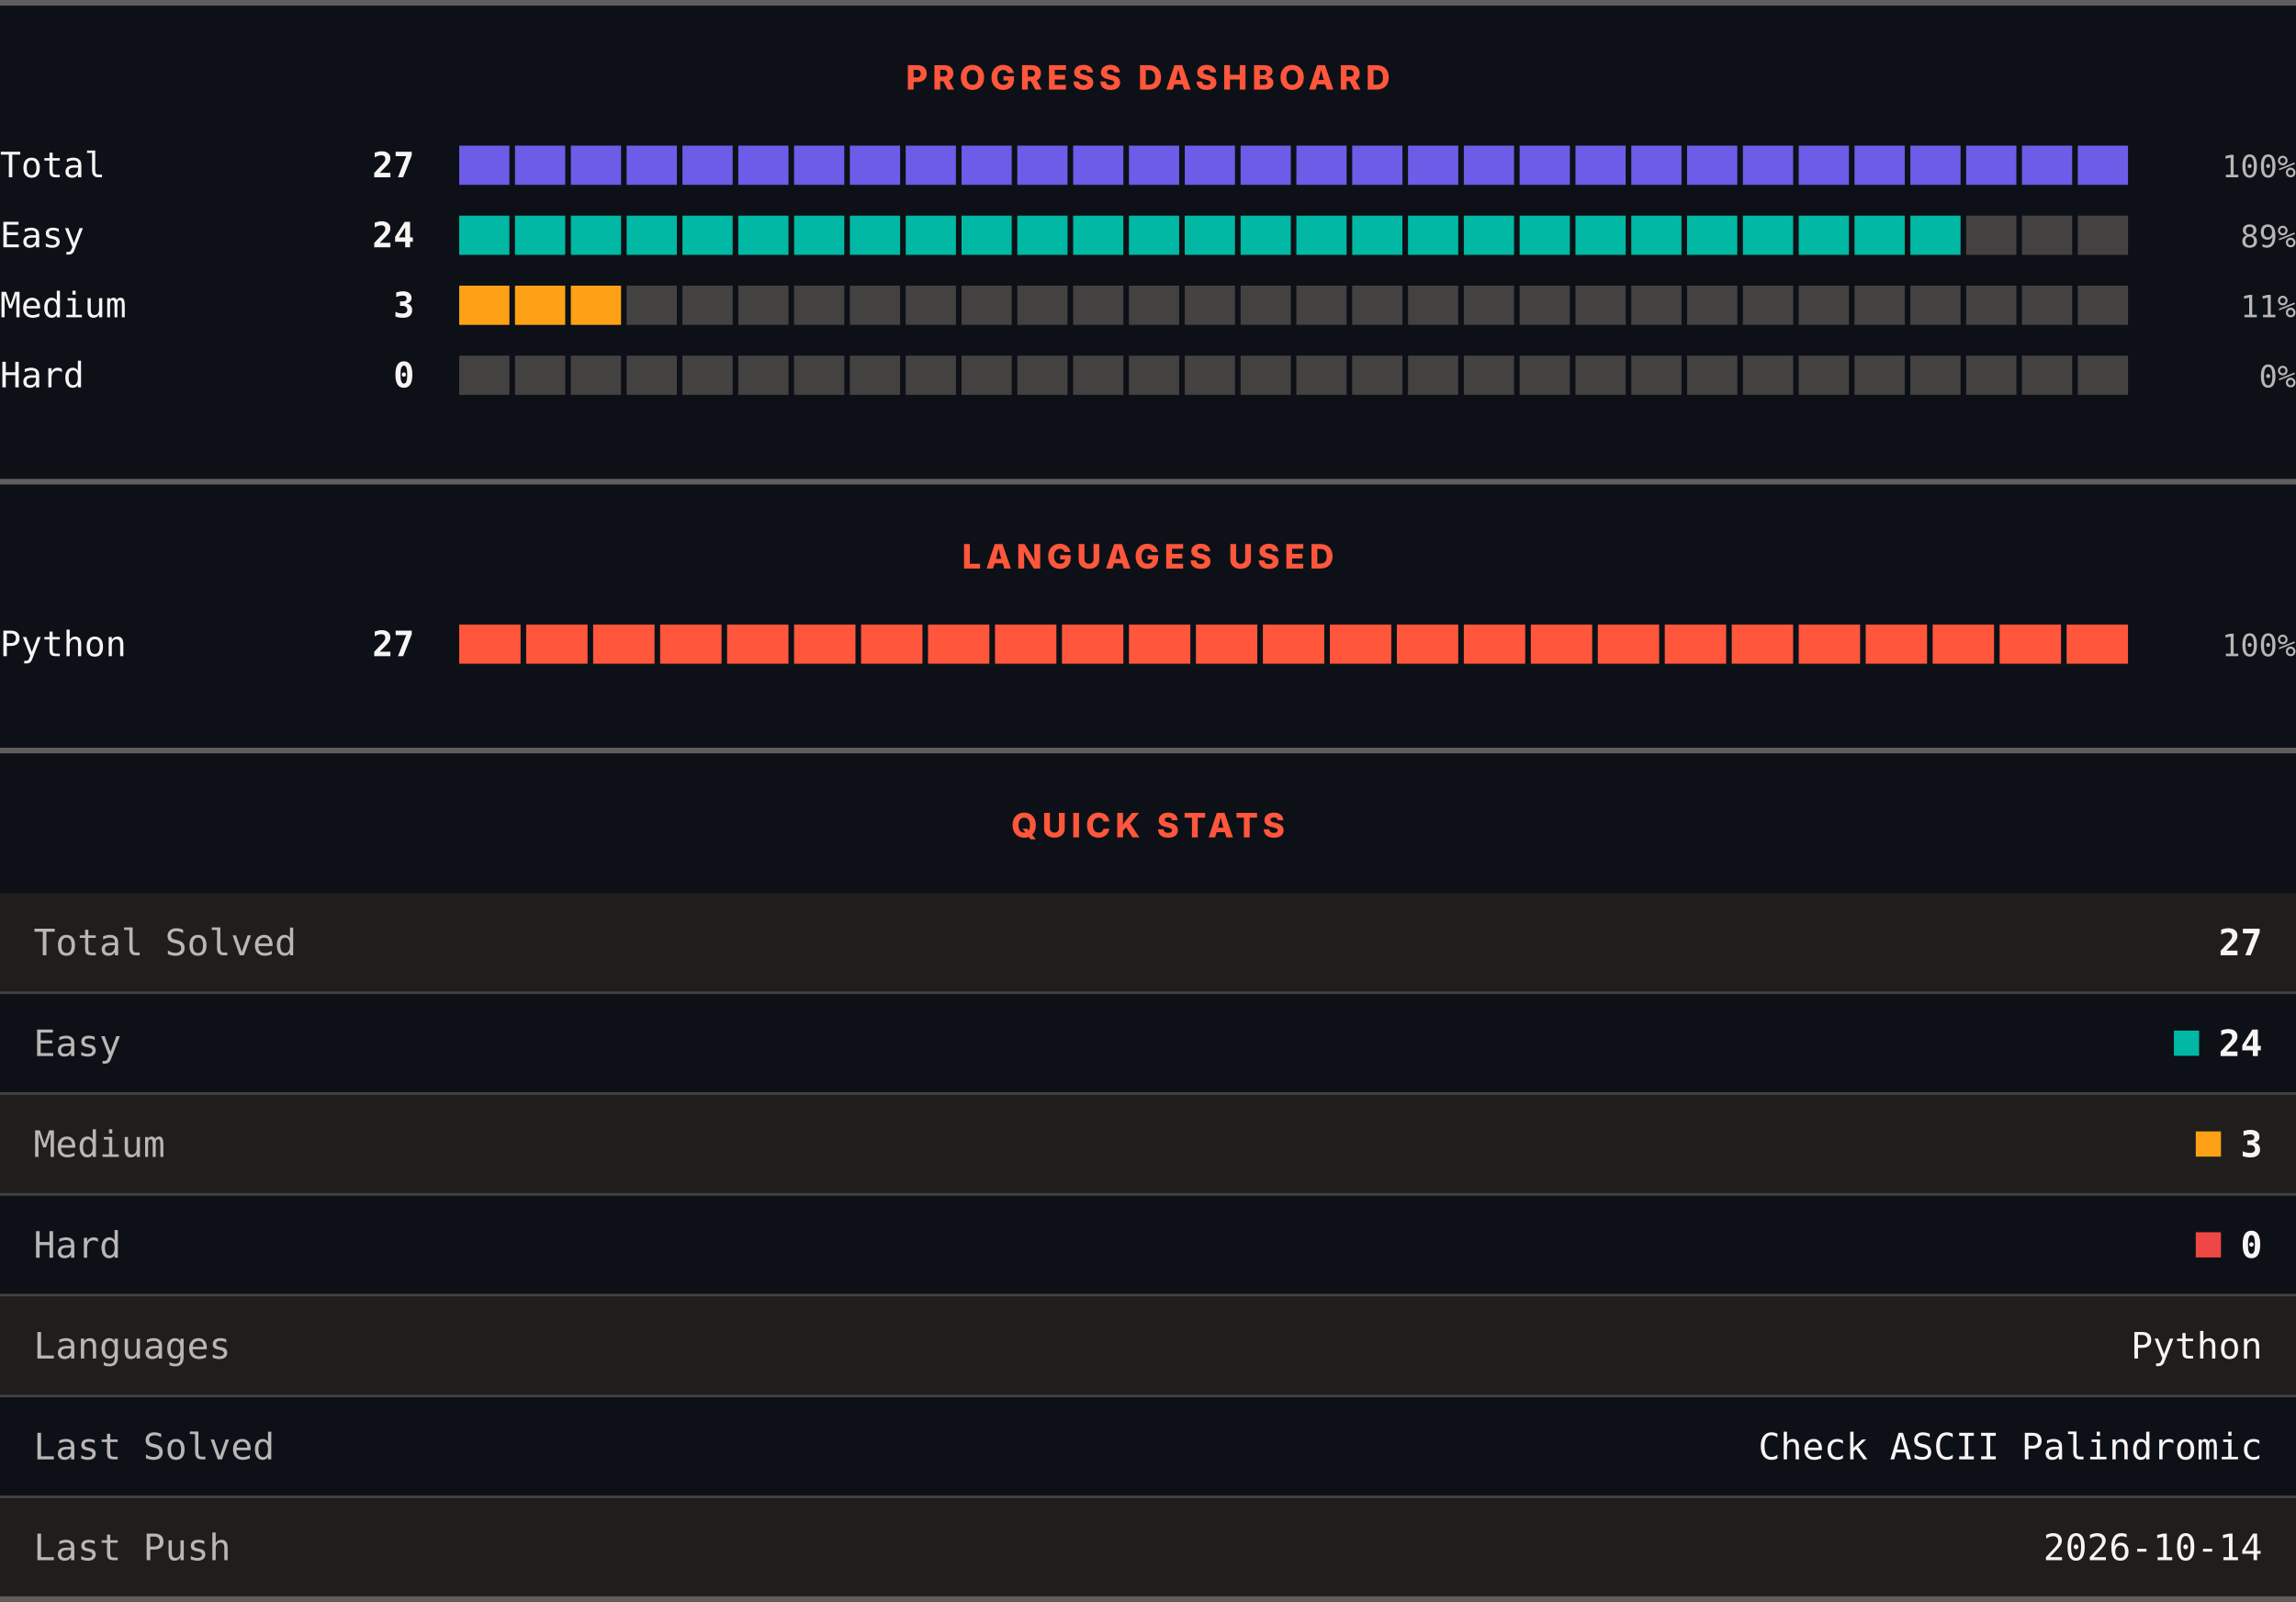
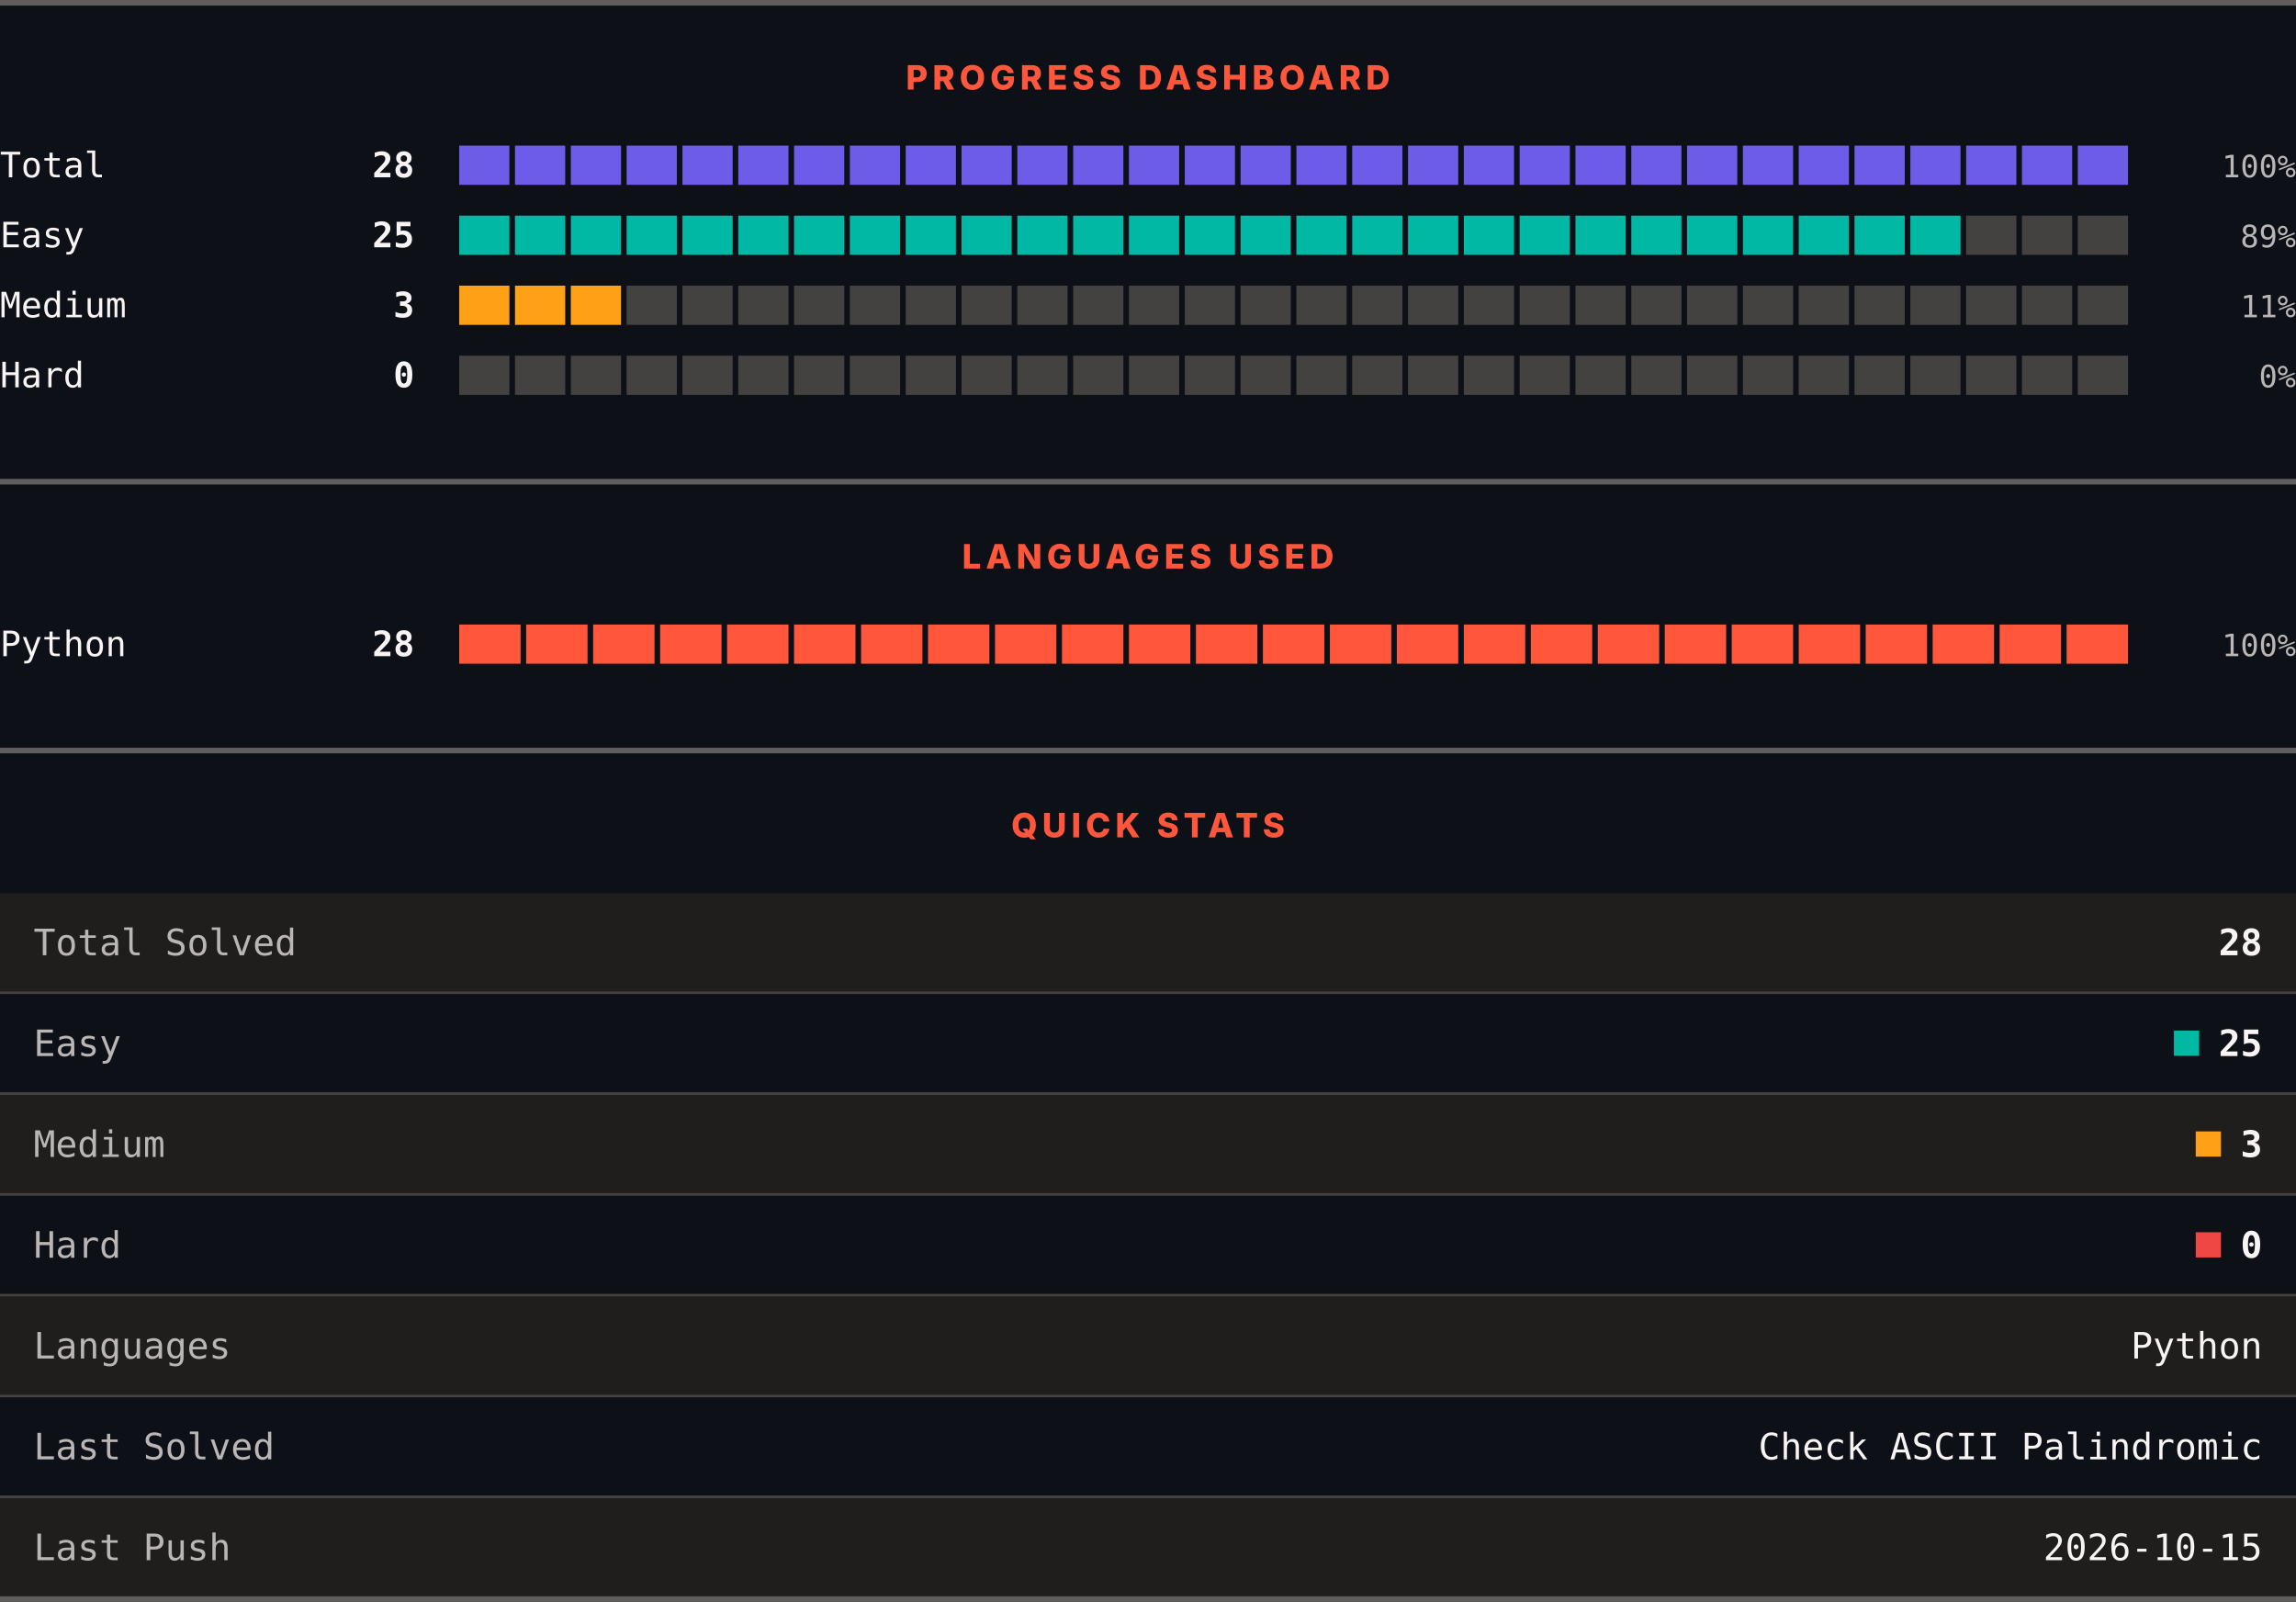
<svg xmlns="http://www.w3.org/2000/svg" width="820" height="572" viewBox="0 0 820 572" role="img" aria-label="LeetCode progress, languages and quick stats">
  <rect width="820" height="572" fill="#0d1117" />
  <rect x="0" y="0" width="820" height="2" fill="#605d5d" />
  <text x="410" y="32" text-anchor="middle" font-family="Archivo, system-ui, -apple-system, Segoe UI, sans-serif" font-size="12" font-weight="800" letter-spacing="1.68" fill="#ff563c">PROGRESS DASHBOARD</text>
  <text x="0" y="63.3" font-family="ui-monospace, SFMono-Regular, Menlo, Consolas, monospace" font-size="12.5" fill="#f8f4f4">Total</text>
-   <text x="148" y="63.3" text-anchor="end" font-family="ui-monospace, SFMono-Regular, Menlo, Consolas, monospace" font-size="12.5" font-weight="700" fill="#f8f4f4">27</text>
+   <text x="148" y="63.3" text-anchor="end" font-family="ui-monospace, SFMono-Regular, Menlo, Consolas, monospace" font-size="12.5" font-weight="700" fill="#f8f4f4">28</text>
  <rect x="164.00" y="52" width="17.93" height="14" fill="#6c5ce7" />
  <rect x="183.93" y="52" width="17.93" height="14" fill="#6c5ce7" />
  <rect x="203.87" y="52" width="17.93" height="14" fill="#6c5ce7" />
  <rect x="223.80" y="52" width="17.93" height="14" fill="#6c5ce7" />
  <rect x="243.73" y="52" width="17.93" height="14" fill="#6c5ce7" />
  <rect x="263.67" y="52" width="17.93" height="14" fill="#6c5ce7" />
  <rect x="283.60" y="52" width="17.93" height="14" fill="#6c5ce7" />
  <rect x="303.53" y="52" width="17.93" height="14" fill="#6c5ce7" />
  <rect x="323.47" y="52" width="17.93" height="14" fill="#6c5ce7" />
  <rect x="343.40" y="52" width="17.93" height="14" fill="#6c5ce7" />
  <rect x="363.33" y="52" width="17.93" height="14" fill="#6c5ce7" />
  <rect x="383.27" y="52" width="17.93" height="14" fill="#6c5ce7" />
  <rect x="403.20" y="52" width="17.93" height="14" fill="#6c5ce7" />
  <rect x="423.13" y="52" width="17.93" height="14" fill="#6c5ce7" />
  <rect x="443.07" y="52" width="17.93" height="14" fill="#6c5ce7" />
  <rect x="463.00" y="52" width="17.93" height="14" fill="#6c5ce7" />
  <rect x="482.93" y="52" width="17.93" height="14" fill="#6c5ce7" />
  <rect x="502.87" y="52" width="17.93" height="14" fill="#6c5ce7" />
  <rect x="522.80" y="52" width="17.93" height="14" fill="#6c5ce7" />
  <rect x="542.73" y="52" width="17.93" height="14" fill="#6c5ce7" />
  <rect x="562.67" y="52" width="17.93" height="14" fill="#6c5ce7" />
  <rect x="582.60" y="52" width="17.93" height="14" fill="#6c5ce7" />
  <rect x="602.53" y="52" width="17.93" height="14" fill="#6c5ce7" />
  <rect x="622.47" y="52" width="17.93" height="14" fill="#6c5ce7" />
  <rect x="642.40" y="52" width="17.93" height="14" fill="#6c5ce7" />
  <rect x="662.33" y="52" width="17.93" height="14" fill="#6c5ce7" />
  <rect x="682.27" y="52" width="17.93" height="14" fill="#6c5ce7" />
  <rect x="702.20" y="52" width="17.93" height="14" fill="#6c5ce7" />
  <rect x="722.13" y="52" width="17.93" height="14" fill="#6c5ce7" />
  <rect x="742.07" y="52" width="17.93" height="14" fill="#6c5ce7" />
  <text x="820" y="63.3" text-anchor="end" font-family="ui-monospace, SFMono-Regular, Menlo, Consolas, monospace" font-size="11" fill="#bab6b6">100%</text>
  <text x="0" y="88.3" font-family="ui-monospace, SFMono-Regular, Menlo, Consolas, monospace" font-size="12.5" fill="#f8f4f4">Easy</text>
-   <text x="148" y="88.3" text-anchor="end" font-family="ui-monospace, SFMono-Regular, Menlo, Consolas, monospace" font-size="12.5" font-weight="700" fill="#f8f4f4">24</text>
+   <text x="148" y="88.3" text-anchor="end" font-family="ui-monospace, SFMono-Regular, Menlo, Consolas, monospace" font-size="12.5" font-weight="700" fill="#f8f4f4">25</text>
  <rect x="164.00" y="77" width="17.93" height="14" fill="#00b8a3" />
  <rect x="183.93" y="77" width="17.93" height="14" fill="#00b8a3" />
  <rect x="203.87" y="77" width="17.93" height="14" fill="#00b8a3" />
  <rect x="223.80" y="77" width="17.93" height="14" fill="#00b8a3" />
  <rect x="243.73" y="77" width="17.93" height="14" fill="#00b8a3" />
  <rect x="263.67" y="77" width="17.93" height="14" fill="#00b8a3" />
  <rect x="283.60" y="77" width="17.93" height="14" fill="#00b8a3" />
  <rect x="303.53" y="77" width="17.93" height="14" fill="#00b8a3" />
  <rect x="323.47" y="77" width="17.93" height="14" fill="#00b8a3" />
  <rect x="343.40" y="77" width="17.93" height="14" fill="#00b8a3" />
  <rect x="363.33" y="77" width="17.93" height="14" fill="#00b8a3" />
  <rect x="383.27" y="77" width="17.93" height="14" fill="#00b8a3" />
  <rect x="403.20" y="77" width="17.93" height="14" fill="#00b8a3" />
  <rect x="423.13" y="77" width="17.93" height="14" fill="#00b8a3" />
  <rect x="443.07" y="77" width="17.93" height="14" fill="#00b8a3" />
  <rect x="463.00" y="77" width="17.93" height="14" fill="#00b8a3" />
  <rect x="482.93" y="77" width="17.93" height="14" fill="#00b8a3" />
  <rect x="502.87" y="77" width="17.93" height="14" fill="#00b8a3" />
  <rect x="522.80" y="77" width="17.93" height="14" fill="#00b8a3" />
  <rect x="542.73" y="77" width="17.93" height="14" fill="#00b8a3" />
  <rect x="562.67" y="77" width="17.93" height="14" fill="#00b8a3" />
  <rect x="582.60" y="77" width="17.93" height="14" fill="#00b8a3" />
  <rect x="602.53" y="77" width="17.93" height="14" fill="#00b8a3" />
  <rect x="622.47" y="77" width="17.93" height="14" fill="#00b8a3" />
  <rect x="642.40" y="77" width="17.93" height="14" fill="#00b8a3" />
  <rect x="662.33" y="77" width="17.93" height="14" fill="#00b8a3" />
  <rect x="682.27" y="77" width="17.93" height="14" fill="#00b8a3" />
  <rect x="702.20" y="77" width="17.93" height="14" fill="#444141" />
  <rect x="722.13" y="77" width="17.93" height="14" fill="#444141" />
  <rect x="742.07" y="77" width="17.93" height="14" fill="#444141" />
  <text x="820" y="88.3" text-anchor="end" font-family="ui-monospace, SFMono-Regular, Menlo, Consolas, monospace" font-size="11" fill="#bab6b6">89%</text>
  <text x="0" y="113.3" font-family="ui-monospace, SFMono-Regular, Menlo, Consolas, monospace" font-size="12.5" fill="#f8f4f4">Medium</text>
  <text x="148" y="113.3" text-anchor="end" font-family="ui-monospace, SFMono-Regular, Menlo, Consolas, monospace" font-size="12.5" font-weight="700" fill="#f8f4f4">3</text>
  <rect x="164.00" y="102" width="17.93" height="14" fill="#ffa116" />
  <rect x="183.93" y="102" width="17.93" height="14" fill="#ffa116" />
  <rect x="203.87" y="102" width="17.93" height="14" fill="#ffa116" />
  <rect x="223.80" y="102" width="17.93" height="14" fill="#444141" />
  <rect x="243.73" y="102" width="17.93" height="14" fill="#444141" />
  <rect x="263.67" y="102" width="17.93" height="14" fill="#444141" />
  <rect x="283.60" y="102" width="17.93" height="14" fill="#444141" />
  <rect x="303.53" y="102" width="17.93" height="14" fill="#444141" />
  <rect x="323.47" y="102" width="17.93" height="14" fill="#444141" />
  <rect x="343.40" y="102" width="17.93" height="14" fill="#444141" />
  <rect x="363.33" y="102" width="17.93" height="14" fill="#444141" />
  <rect x="383.27" y="102" width="17.93" height="14" fill="#444141" />
  <rect x="403.20" y="102" width="17.93" height="14" fill="#444141" />
  <rect x="423.13" y="102" width="17.93" height="14" fill="#444141" />
  <rect x="443.07" y="102" width="17.93" height="14" fill="#444141" />
  <rect x="463.00" y="102" width="17.93" height="14" fill="#444141" />
  <rect x="482.93" y="102" width="17.93" height="14" fill="#444141" />
  <rect x="502.87" y="102" width="17.93" height="14" fill="#444141" />
  <rect x="522.80" y="102" width="17.93" height="14" fill="#444141" />
  <rect x="542.73" y="102" width="17.93" height="14" fill="#444141" />
  <rect x="562.67" y="102" width="17.93" height="14" fill="#444141" />
  <rect x="582.60" y="102" width="17.93" height="14" fill="#444141" />
  <rect x="602.53" y="102" width="17.93" height="14" fill="#444141" />
  <rect x="622.47" y="102" width="17.93" height="14" fill="#444141" />
  <rect x="642.40" y="102" width="17.93" height="14" fill="#444141" />
  <rect x="662.33" y="102" width="17.93" height="14" fill="#444141" />
  <rect x="682.27" y="102" width="17.93" height="14" fill="#444141" />
  <rect x="702.20" y="102" width="17.93" height="14" fill="#444141" />
  <rect x="722.13" y="102" width="17.93" height="14" fill="#444141" />
  <rect x="742.07" y="102" width="17.93" height="14" fill="#444141" />
  <text x="820" y="113.3" text-anchor="end" font-family="ui-monospace, SFMono-Regular, Menlo, Consolas, monospace" font-size="11" fill="#bab6b6">11%</text>
  <text x="0" y="138.3" font-family="ui-monospace, SFMono-Regular, Menlo, Consolas, monospace" font-size="12.5" fill="#f8f4f4">Hard</text>
  <text x="148" y="138.3" text-anchor="end" font-family="ui-monospace, SFMono-Regular, Menlo, Consolas, monospace" font-size="12.5" font-weight="700" fill="#f8f4f4">0</text>
  <rect x="164.00" y="127" width="17.93" height="14" fill="#444141" />
  <rect x="183.93" y="127" width="17.93" height="14" fill="#444141" />
  <rect x="203.87" y="127" width="17.93" height="14" fill="#444141" />
  <rect x="223.80" y="127" width="17.93" height="14" fill="#444141" />
  <rect x="243.73" y="127" width="17.93" height="14" fill="#444141" />
  <rect x="263.67" y="127" width="17.93" height="14" fill="#444141" />
  <rect x="283.60" y="127" width="17.93" height="14" fill="#444141" />
  <rect x="303.53" y="127" width="17.93" height="14" fill="#444141" />
  <rect x="323.47" y="127" width="17.93" height="14" fill="#444141" />
  <rect x="343.40" y="127" width="17.93" height="14" fill="#444141" />
  <rect x="363.33" y="127" width="17.93" height="14" fill="#444141" />
  <rect x="383.27" y="127" width="17.93" height="14" fill="#444141" />
  <rect x="403.20" y="127" width="17.93" height="14" fill="#444141" />
  <rect x="423.13" y="127" width="17.93" height="14" fill="#444141" />
  <rect x="443.07" y="127" width="17.93" height="14" fill="#444141" />
  <rect x="463.00" y="127" width="17.93" height="14" fill="#444141" />
  <rect x="482.93" y="127" width="17.93" height="14" fill="#444141" />
  <rect x="502.87" y="127" width="17.93" height="14" fill="#444141" />
  <rect x="522.80" y="127" width="17.93" height="14" fill="#444141" />
  <rect x="542.73" y="127" width="17.93" height="14" fill="#444141" />
  <rect x="562.67" y="127" width="17.93" height="14" fill="#444141" />
  <rect x="582.60" y="127" width="17.93" height="14" fill="#444141" />
  <rect x="602.53" y="127" width="17.93" height="14" fill="#444141" />
  <rect x="622.47" y="127" width="17.93" height="14" fill="#444141" />
  <rect x="642.40" y="127" width="17.93" height="14" fill="#444141" />
  <rect x="662.33" y="127" width="17.93" height="14" fill="#444141" />
  <rect x="682.27" y="127" width="17.93" height="14" fill="#444141" />
  <rect x="702.20" y="127" width="17.93" height="14" fill="#444141" />
  <rect x="722.13" y="127" width="17.93" height="14" fill="#444141" />
  <rect x="742.07" y="127" width="17.93" height="14" fill="#444141" />
  <text x="820" y="138.3" text-anchor="end" font-family="ui-monospace, SFMono-Regular, Menlo, Consolas, monospace" font-size="11" fill="#bab6b6">0%</text>
  <rect x="0" y="171" width="820" height="2" fill="#605d5d" />
  <text x="410" y="203" text-anchor="middle" font-family="Archivo, system-ui, -apple-system, Segoe UI, sans-serif" font-size="12" font-weight="800" letter-spacing="1.68" fill="#ff563c">LANGUAGES USED</text>
  <text x="0" y="234.3" font-family="ui-monospace, SFMono-Regular, Menlo, Consolas, monospace" font-size="12.5" fill="#f8f4f4">Python</text>
-   <text x="148" y="234.3" text-anchor="end" font-family="ui-monospace, SFMono-Regular, Menlo, Consolas, monospace" font-size="12.5" font-weight="700" fill="#f8f4f4">27</text>
+   <text x="148" y="234.3" text-anchor="end" font-family="ui-monospace, SFMono-Regular, Menlo, Consolas, monospace" font-size="12.5" font-weight="700" fill="#f8f4f4">28</text>
  <rect x="164.00" y="223" width="21.92" height="14" fill="#ff563c" />
  <rect x="187.92" y="223" width="21.92" height="14" fill="#ff563c" />
  <rect x="211.84" y="223" width="21.92" height="14" fill="#ff563c" />
  <rect x="235.76" y="223" width="21.92" height="14" fill="#ff563c" />
  <rect x="259.68" y="223" width="21.92" height="14" fill="#ff563c" />
  <rect x="283.60" y="223" width="21.92" height="14" fill="#ff563c" />
  <rect x="307.52" y="223" width="21.92" height="14" fill="#ff563c" />
  <rect x="331.44" y="223" width="21.92" height="14" fill="#ff563c" />
  <rect x="355.36" y="223" width="21.92" height="14" fill="#ff563c" />
  <rect x="379.28" y="223" width="21.92" height="14" fill="#ff563c" />
  <rect x="403.20" y="223" width="21.92" height="14" fill="#ff563c" />
  <rect x="427.12" y="223" width="21.92" height="14" fill="#ff563c" />
  <rect x="451.04" y="223" width="21.92" height="14" fill="#ff563c" />
  <rect x="474.96" y="223" width="21.92" height="14" fill="#ff563c" />
  <rect x="498.88" y="223" width="21.92" height="14" fill="#ff563c" />
  <rect x="522.80" y="223" width="21.92" height="14" fill="#ff563c" />
  <rect x="546.72" y="223" width="21.92" height="14" fill="#ff563c" />
  <rect x="570.64" y="223" width="21.92" height="14" fill="#ff563c" />
  <rect x="594.56" y="223" width="21.92" height="14" fill="#ff563c" />
  <rect x="618.48" y="223" width="21.92" height="14" fill="#ff563c" />
  <rect x="642.40" y="223" width="21.92" height="14" fill="#ff563c" />
  <rect x="666.32" y="223" width="21.92" height="14" fill="#ff563c" />
  <rect x="690.24" y="223" width="21.92" height="14" fill="#ff563c" />
  <rect x="714.16" y="223" width="21.92" height="14" fill="#ff563c" />
  <rect x="738.08" y="223" width="21.92" height="14" fill="#ff563c" />
  <text x="820" y="234.3" text-anchor="end" font-family="ui-monospace, SFMono-Regular, Menlo, Consolas, monospace" font-size="11" fill="#bab6b6">100%</text>
  <rect x="0" y="267" width="820" height="2" fill="#605d5d" />
  <text x="410" y="299" text-anchor="middle" font-family="Archivo, system-ui, -apple-system, Segoe UI, sans-serif" font-size="12" font-weight="800" letter-spacing="1.68" fill="#ff563c">QUICK STATS</text>
  <rect x="0" y="319" width="820" height="35" fill="#201e1d" />
  <text x="12" y="341.1" font-family="ui-monospace, SFMono-Regular, Menlo, Consolas, monospace" font-size="13" fill="#bab6b6">Total Solved</text>
-   <text x="808" y="341.1" text-anchor="end" font-family="ui-monospace, SFMono-Regular, Menlo, Consolas, monospace" font-size="13" font-weight="700" fill="#f8f4f4">27</text>
+   <text x="808" y="341.1" text-anchor="end" font-family="ui-monospace, SFMono-Regular, Menlo, Consolas, monospace" font-size="13" font-weight="700" fill="#f8f4f4">28</text>
  <rect x="0" y="354" width="820" height="1" fill="#444141" />
  <rect x="0" y="355" width="820" height="35" fill="#0d1117" />
  <text x="12" y="377.1" font-family="ui-monospace, SFMono-Regular, Menlo, Consolas, monospace" font-size="13" fill="#bab6b6">Easy</text>
  <rect x="776.4" y="368" width="9" height="9" fill="#00b8a3" />
-   <text x="808" y="377.1" text-anchor="end" font-family="ui-monospace, SFMono-Regular, Menlo, Consolas, monospace" font-size="13" font-weight="700" fill="#f8f4f4">24</text>
+   <text x="808" y="377.1" text-anchor="end" font-family="ui-monospace, SFMono-Regular, Menlo, Consolas, monospace" font-size="13" font-weight="700" fill="#f8f4f4">25</text>
  <rect x="0" y="390" width="820" height="1" fill="#444141" />
  <rect x="0" y="391" width="820" height="35" fill="#201e1d" />
  <text x="12" y="413.1" font-family="ui-monospace, SFMono-Regular, Menlo, Consolas, monospace" font-size="13" fill="#bab6b6">Medium</text>
  <rect x="784.2" y="404" width="9" height="9" fill="#ffa116" />
  <text x="808" y="413.1" text-anchor="end" font-family="ui-monospace, SFMono-Regular, Menlo, Consolas, monospace" font-size="13" font-weight="700" fill="#f8f4f4">3</text>
  <rect x="0" y="426" width="820" height="1" fill="#444141" />
  <rect x="0" y="427" width="820" height="35" fill="#0d1117" />
  <text x="12" y="449.1" font-family="ui-monospace, SFMono-Regular, Menlo, Consolas, monospace" font-size="13" fill="#bab6b6">Hard</text>
  <rect x="784.2" y="440" width="9" height="9" fill="#ef4743" />
  <text x="808" y="449.1" text-anchor="end" font-family="ui-monospace, SFMono-Regular, Menlo, Consolas, monospace" font-size="13" font-weight="700" fill="#f8f4f4">0</text>
  <rect x="0" y="462" width="820" height="1" fill="#444141" />
  <rect x="0" y="463" width="820" height="35" fill="#201e1d" />
  <text x="12" y="485.1" font-family="ui-monospace, SFMono-Regular, Menlo, Consolas, monospace" font-size="13" fill="#bab6b6">Languages</text>
  <text x="808" y="485.1" text-anchor="end" font-family="ui-monospace, SFMono-Regular, Menlo, Consolas, monospace" font-size="13" fill="#f8f4f4">Python</text>
  <rect x="0" y="498" width="820" height="1" fill="#444141" />
  <rect x="0" y="499" width="820" height="35" fill="#0d1117" />
  <text x="12" y="521.1" font-family="ui-monospace, SFMono-Regular, Menlo, Consolas, monospace" font-size="13" fill="#bab6b6">Last Solved</text>
  <text x="808" y="521.1" text-anchor="end" font-family="ui-monospace, SFMono-Regular, Menlo, Consolas, monospace" font-size="13" fill="#f8f4f4">Check ASCII Palindromic</text>
  <rect x="0" y="534" width="820" height="1" fill="#444141" />
  <rect x="0" y="535" width="820" height="35" fill="#201e1d" />
  <text x="12" y="557.1" font-family="ui-monospace, SFMono-Regular, Menlo, Consolas, monospace" font-size="13" fill="#bab6b6">Last Push</text>
-   <text x="808" y="557.1" text-anchor="end" font-family="ui-monospace, SFMono-Regular, Menlo, Consolas, monospace" font-size="13" fill="#f8f4f4">2026-10-14</text>
+   <text x="808" y="557.1" text-anchor="end" font-family="ui-monospace, SFMono-Regular, Menlo, Consolas, monospace" font-size="13" fill="#f8f4f4">2026-10-15</text>
  <rect x="0" y="570" width="820" height="2" fill="#605d5d" />
</svg>
